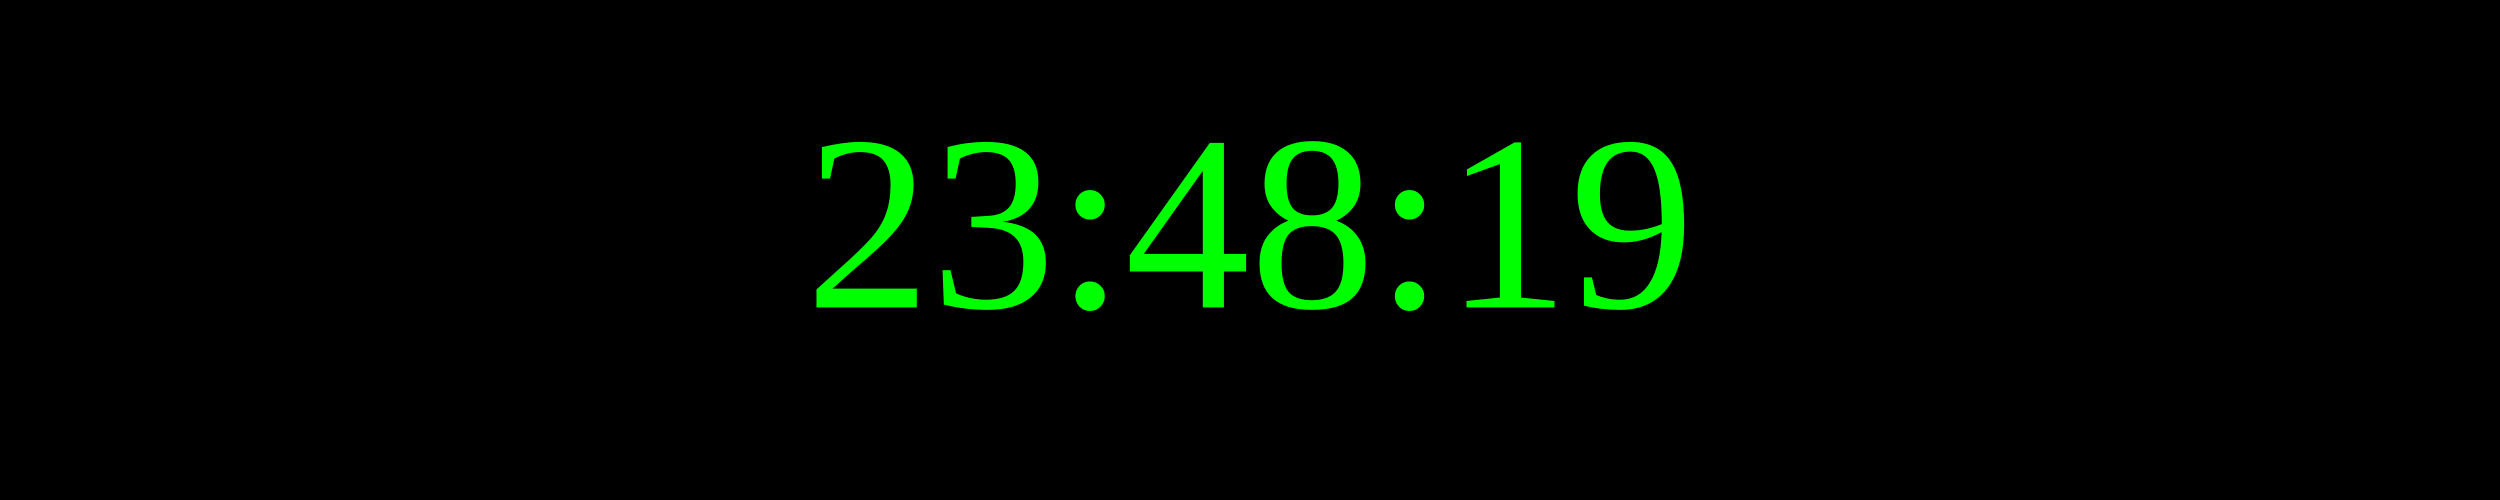
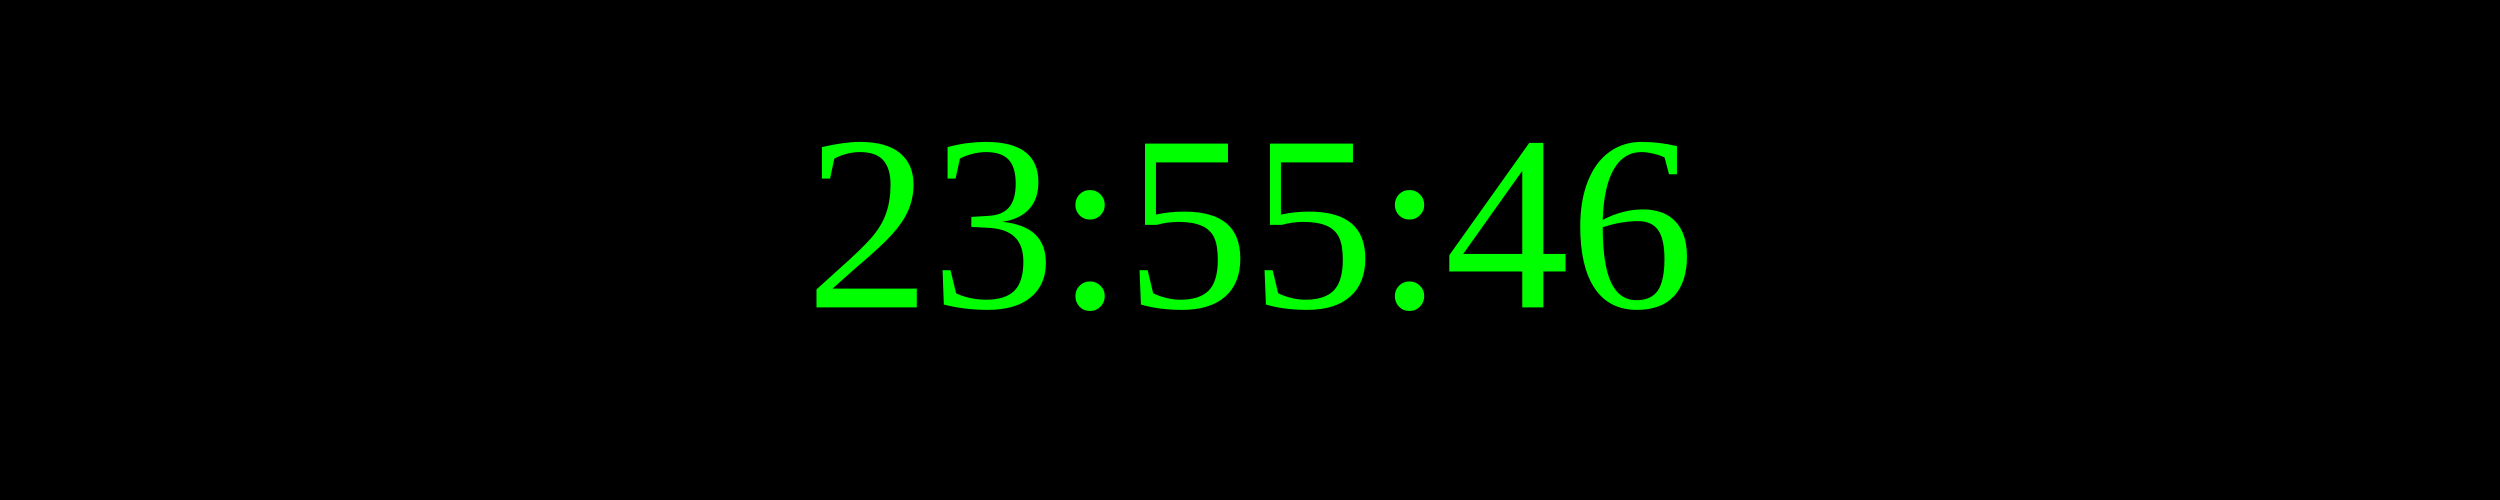
<svg xmlns="http://www.w3.org/2000/svg" width="250" height="50">
  <rect width="100%" height="100%" fill="black" />
  <text x="50%" y="50%" font-size="25" fill="lime" text-anchor="middle" dominant-baseline="middle">
- 23:48:19
+ 23:55:46
</text>
</svg>
